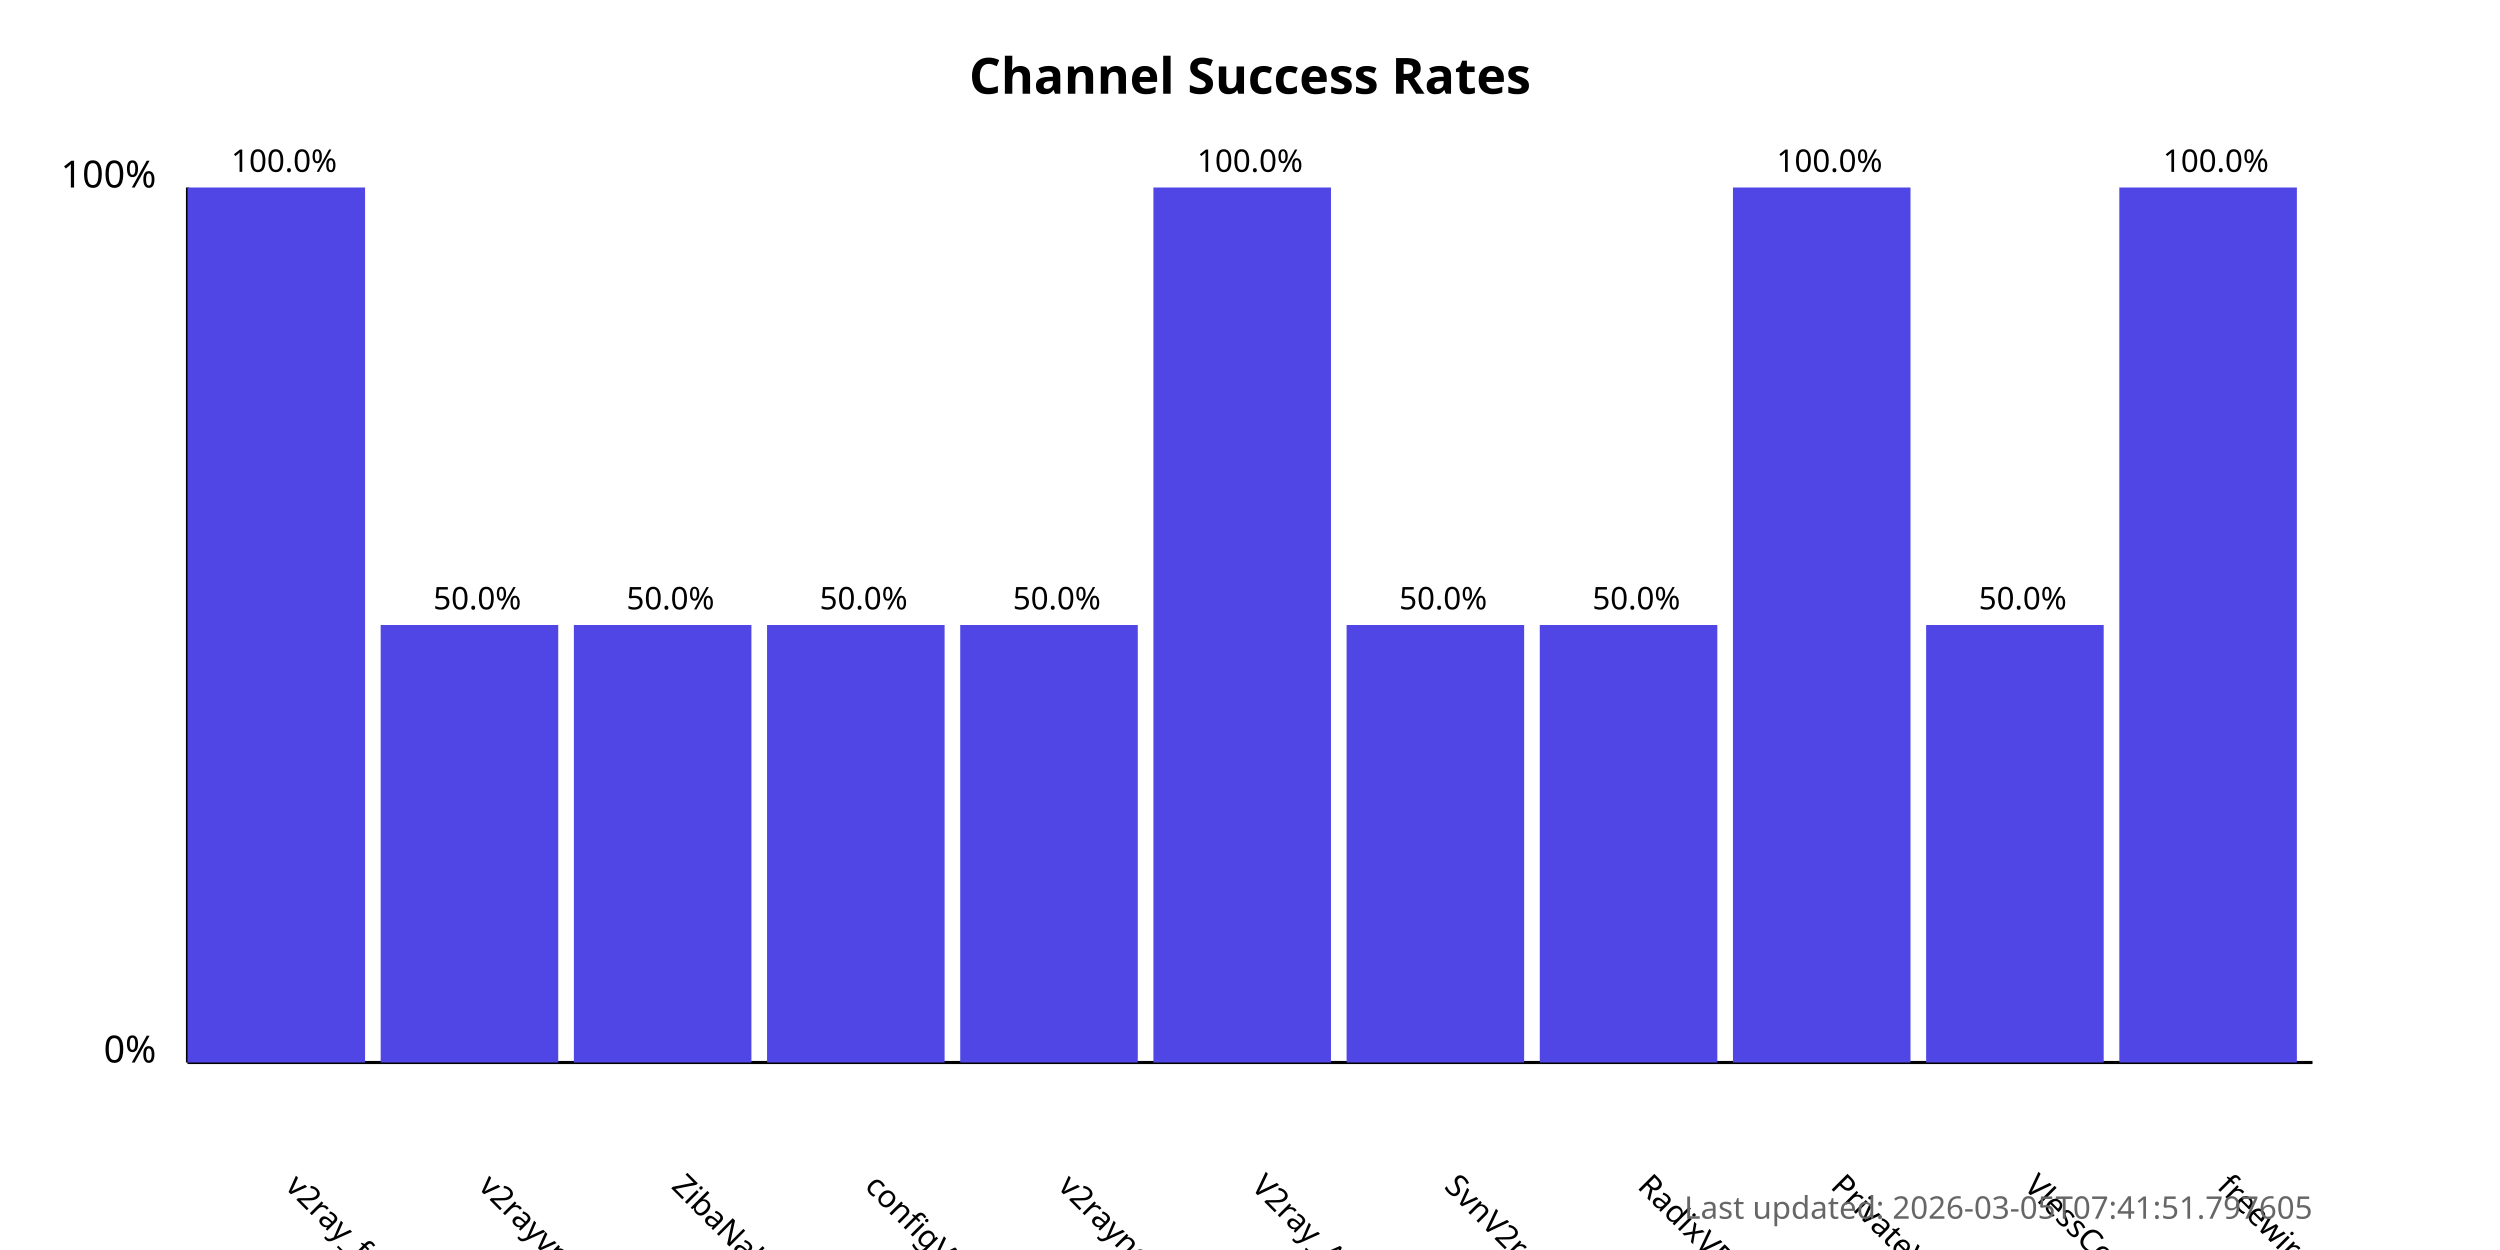
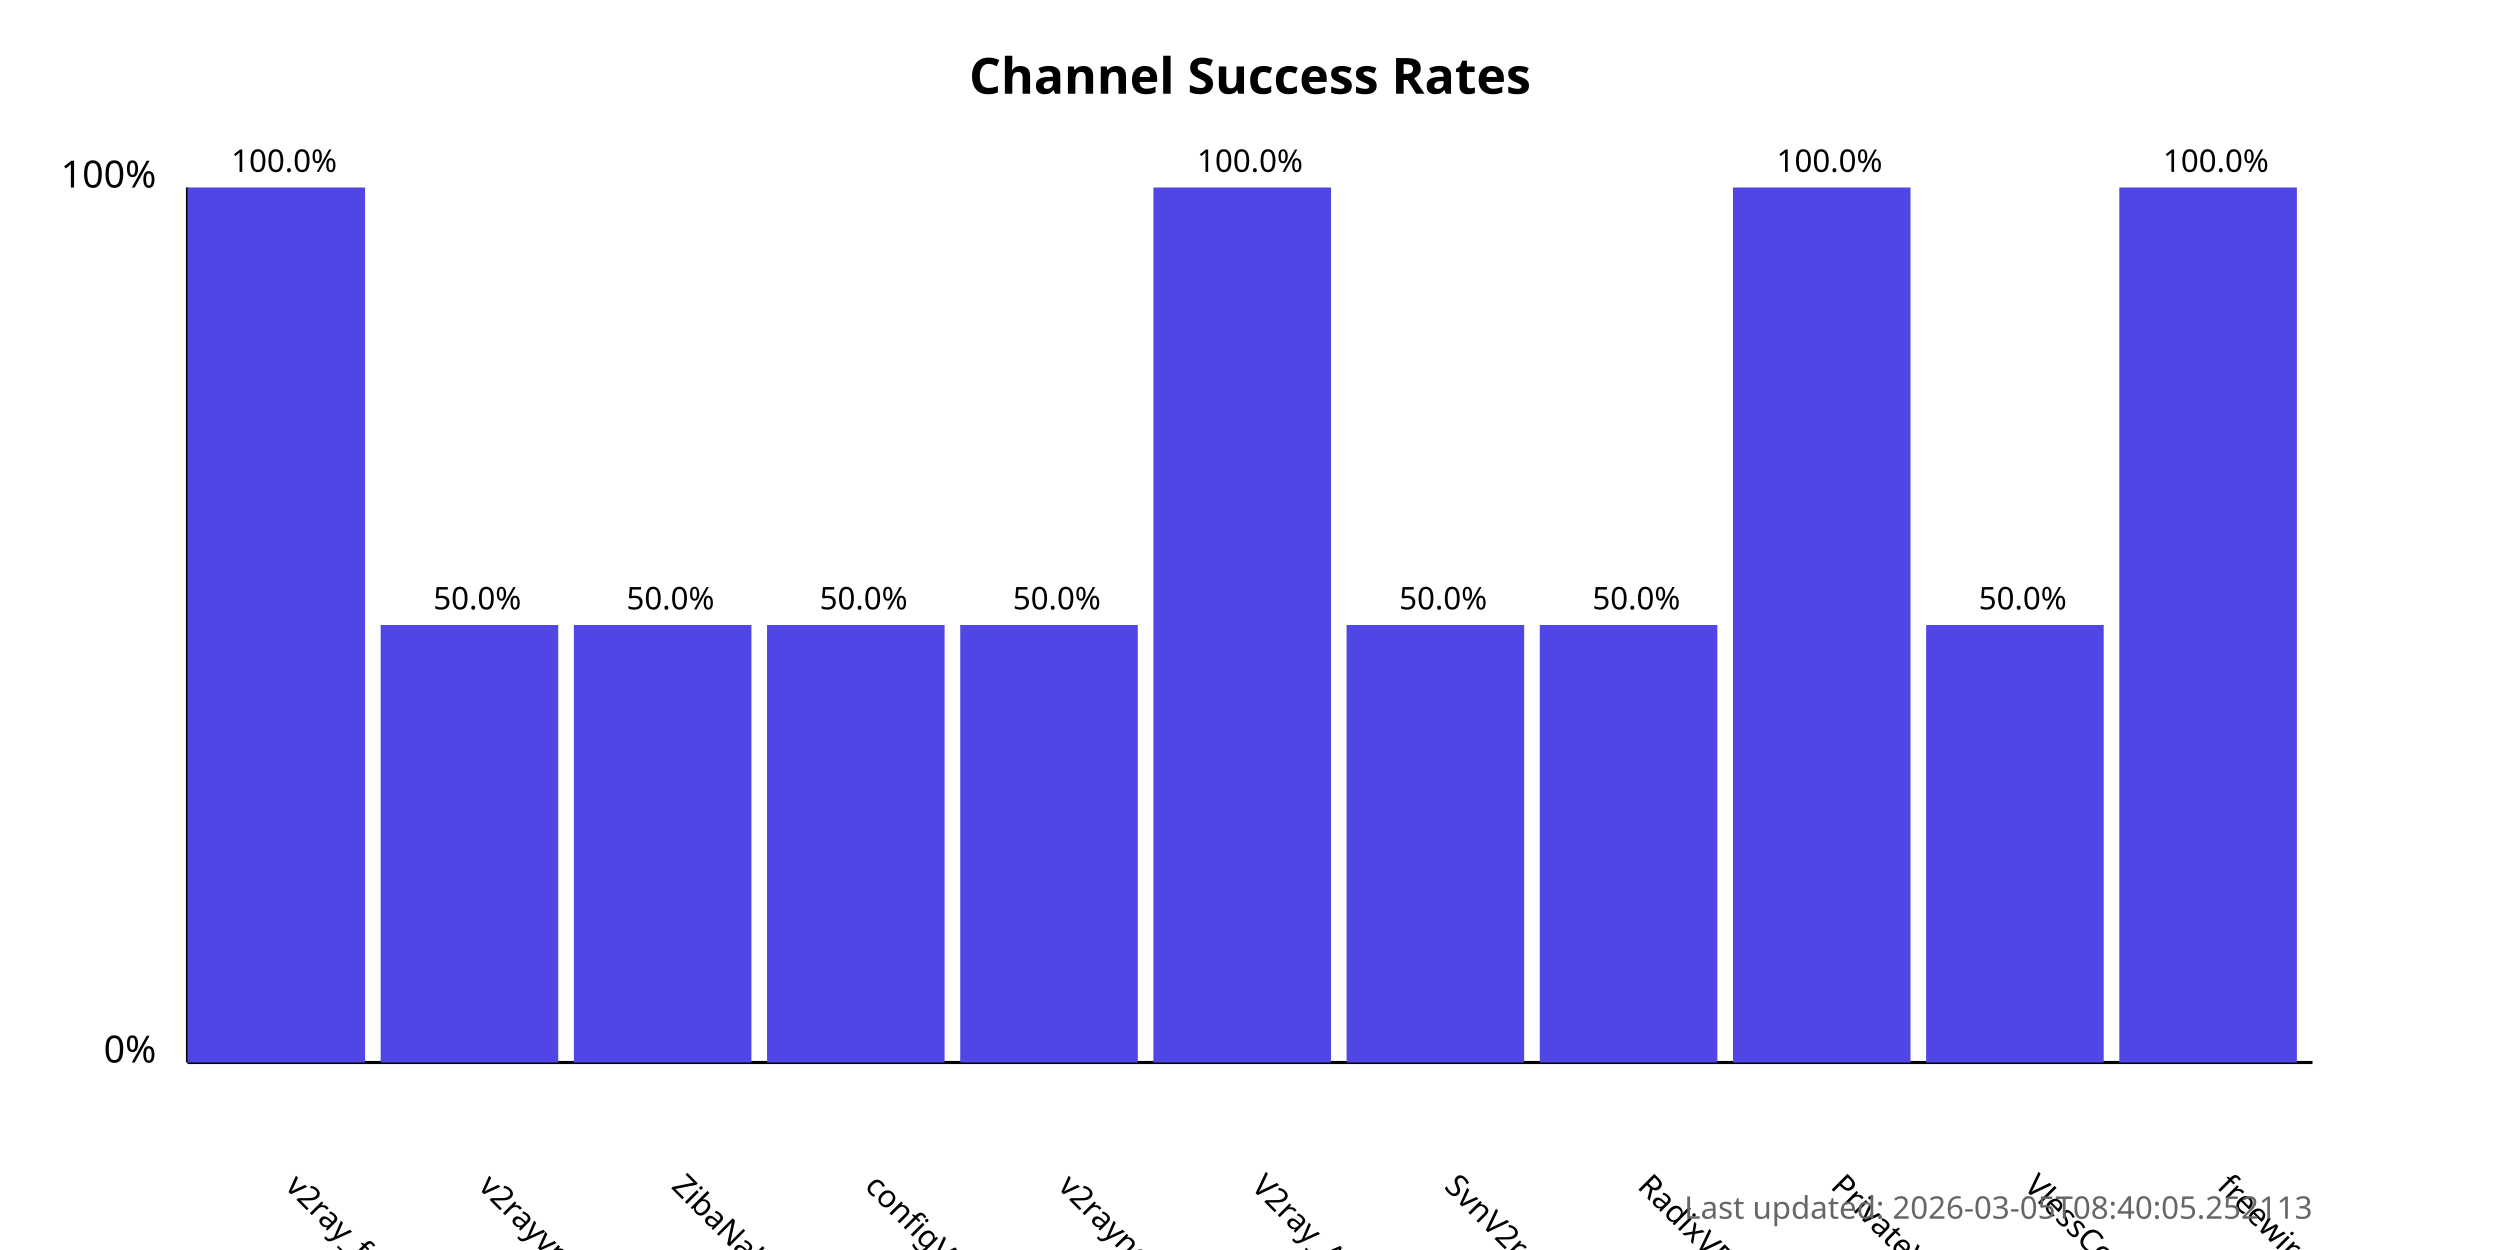
<svg xmlns="http://www.w3.org/2000/svg" width="800" height="400">
  <style>
            .chart-title { font: bold 16px sans-serif; }
            .axis-label { font: 12px sans-serif; }
            .tick-label { font: 10px sans-serif; }
            .bar { fill: #4f46e5; }
            .bar:hover { fill: #6366f1; }
            .timestamp { font: 10px sans-serif; fill: #666; }
        </style>
  <text x="400.0" y="30" text-anchor="middle" class="chart-title">
            Channel Success Rates
        </text>
  <line x1="60" y1="340" x2="60" y2="60" stroke="black" stroke-width="1" />
  <line x1="60" y1="340" x2="740" y2="340" stroke="black" stroke-width="1" />
  <text x="50" y="340" text-anchor="end" class="axis-label">0%</text>
  <text x="50" y="60" text-anchor="end" class="axis-label">100%</text>
  <g>
    <rect x="60" y="60.0" width="56.818" height="280.0" class="bar" />
    <text x="90.909" y="380" transform="rotate(45, 90.90909, 380)" text-anchor="start" class="tick-label">
                v2ray_free_conf
            </text>
    <text x="90.909" y="55.0" text-anchor="middle" class="tick-label">
                100.0%
            </text>
  </g>
  <g>
    <rect x="121.818" y="200.0" width="56.818" height="140.0" class="bar" />
    <text x="152.727" y="380" transform="rotate(45, 152.7273, 380)" text-anchor="start" class="tick-label">
                v2rayvpno
            </text>
    <text x="152.727" y="195.0" text-anchor="middle" class="tick-label">
                50.0%
            </text>
  </g>
  <g>
    <rect x="183.636" y="200.0" width="56.818" height="140.0" class="bar" />
    <text x="214.545" y="380" transform="rotate(45, 214.5455, 380)" text-anchor="start" class="tick-label">
                ZibaNabz
            </text>
    <text x="214.545" y="195.0" text-anchor="middle" class="tick-label">
                50.0%
            </text>
  </g>
  <g>
    <rect x="245.455" y="200.0" width="56.818" height="140.0" class="bar" />
    <text x="276.364" y="380" transform="rotate(45, 276.3636, 380)" text-anchor="start" class="tick-label">
                configV2rayForFree
            </text>
    <text x="276.364" y="195.0" text-anchor="middle" class="tick-label">
                50.0%
            </text>
  </g>
  <g>
    <rect x="307.273" y="200.0" width="56.818" height="140.0" class="bar" />
    <text x="338.182" y="380" transform="rotate(45, 338.1818, 380)" text-anchor="start" class="tick-label">
                v2rayngvpn
            </text>
    <text x="338.182" y="195.0" text-anchor="middle" class="tick-label">
                50.0%
            </text>
  </g>
  <g>
    <rect x="369.091" y="60.0" width="56.818" height="280.0" class="bar" />
    <text x="400.0" y="380" transform="rotate(45, 400.0, 380)" text-anchor="start" class="tick-label">
                V2ray_Alpha
            </text>
    <text x="400.0" y="55.0" text-anchor="middle" class="tick-label">
                100.0%
            </text>
  </g>
  <g>
    <rect x="430.909" y="200.0" width="56.818" height="140.0" class="bar" />
    <text x="461.818" y="380" transform="rotate(45, 461.8182, 380)" text-anchor="start" class="tick-label">
                SvnV2ray
            </text>
    <text x="461.818" y="195.0" text-anchor="middle" class="tick-label">
                50.0%
            </text>
  </g>
  <g>
    <rect x="492.727" y="200.0" width="56.818" height="140.0" class="bar" />
    <text x="523.636" y="380" transform="rotate(45, 523.6364, 380)" text-anchor="start" class="tick-label">
                RadixVPN
            </text>
    <text x="523.636" y="195.0" text-anchor="middle" class="tick-label">
                50.0%
            </text>
  </g>
  <g>
    <rect x="554.545" y="60.0" width="56.818" height="280.0" class="bar" />
    <text x="585.455" y="380" transform="rotate(45, 585.4545, 380)" text-anchor="start" class="tick-label">
                PrivateVPNs
            </text>
    <text x="585.455" y="55.0" text-anchor="middle" class="tick-label">
                100.0%
            </text>
  </g>
  <g>
    <rect x="616.364" y="200.0" width="56.818" height="140.0" class="bar" />
    <text x="647.273" y="380" transform="rotate(45, 647.2727, 380)" text-anchor="start" class="tick-label">
                VlessConfig
            </text>
    <text x="647.273" y="195.0" text-anchor="middle" class="tick-label">
                50.0%
            </text>
  </g>
  <g>
    <rect x="678.182" y="60.0" width="56.818" height="280.0" class="bar" />
    <text x="709.091" y="380" transform="rotate(45, 709.0909, 380)" text-anchor="start" class="tick-label">
                freewireguard
            </text>
    <text x="709.091" y="55.0" text-anchor="middle" class="tick-label">
                100.0%
            </text>
  </g>
  <text x="740" y="390" text-anchor="end" class="timestamp">
-             Last updated: 2026-03-05T07:41:51.797605
+             Last updated: 2026-03-05T08:40:05.252113
        </text>
</svg>
